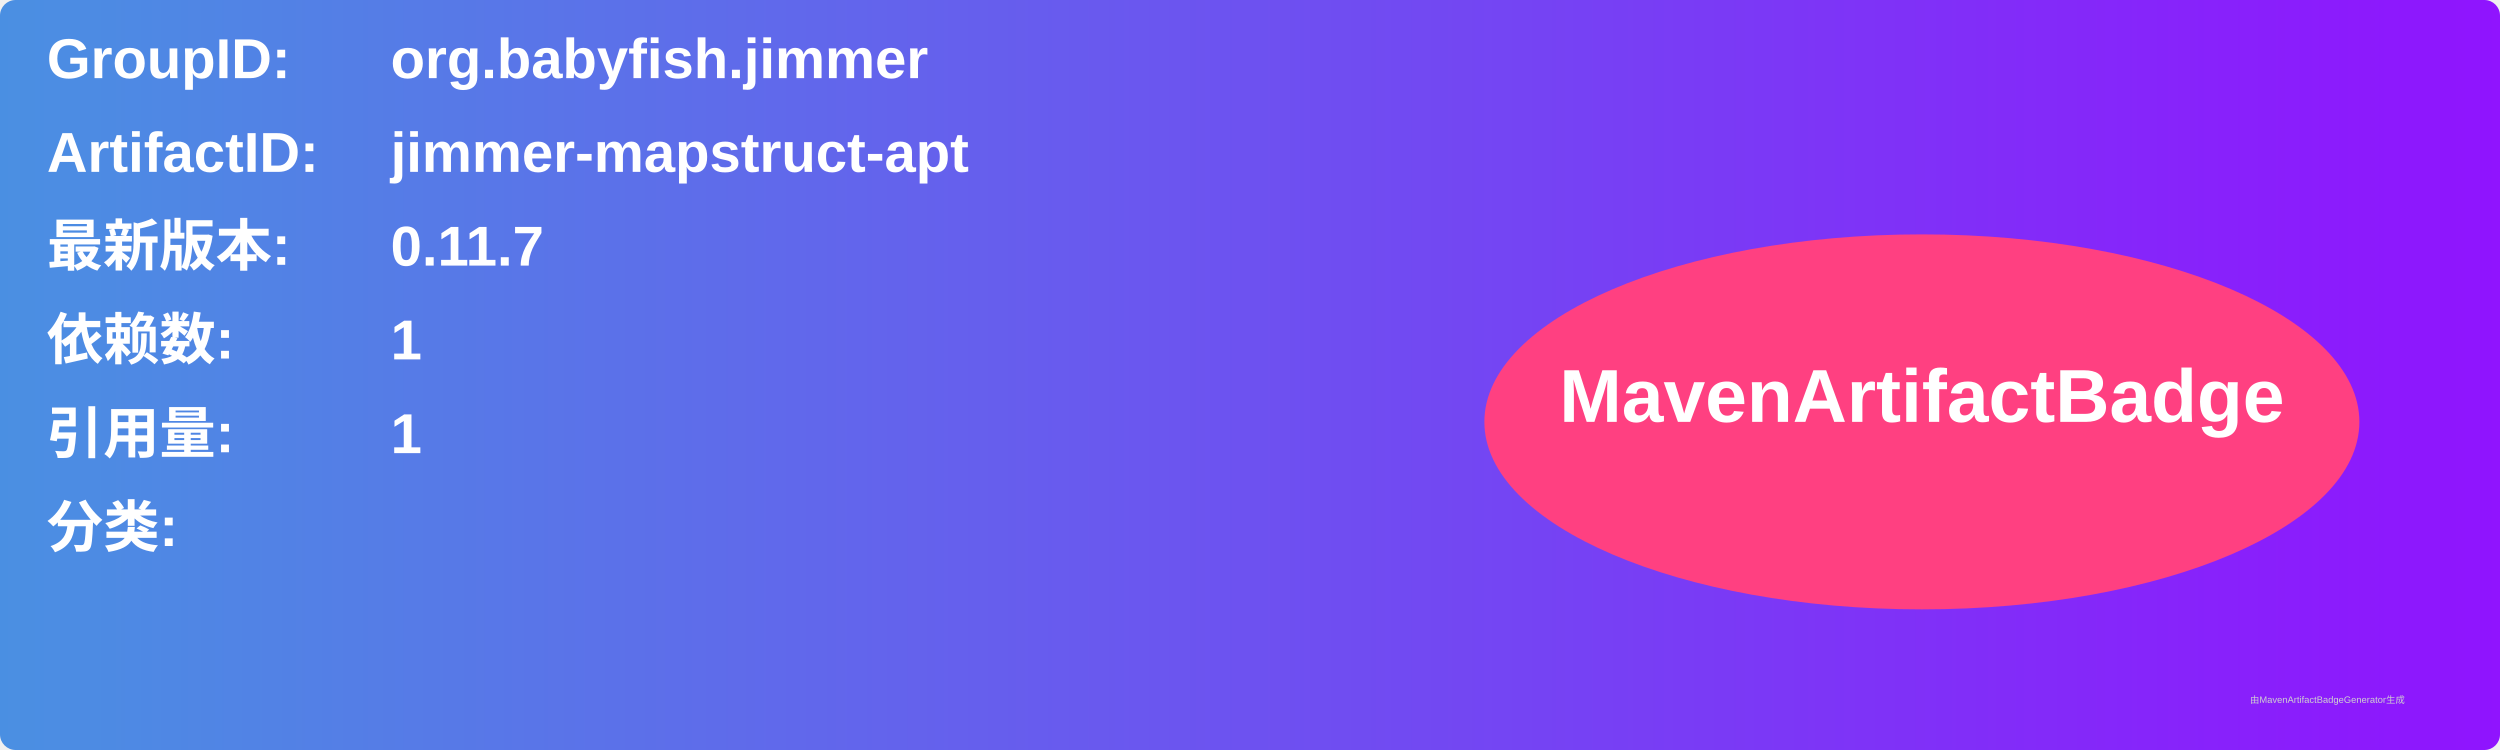
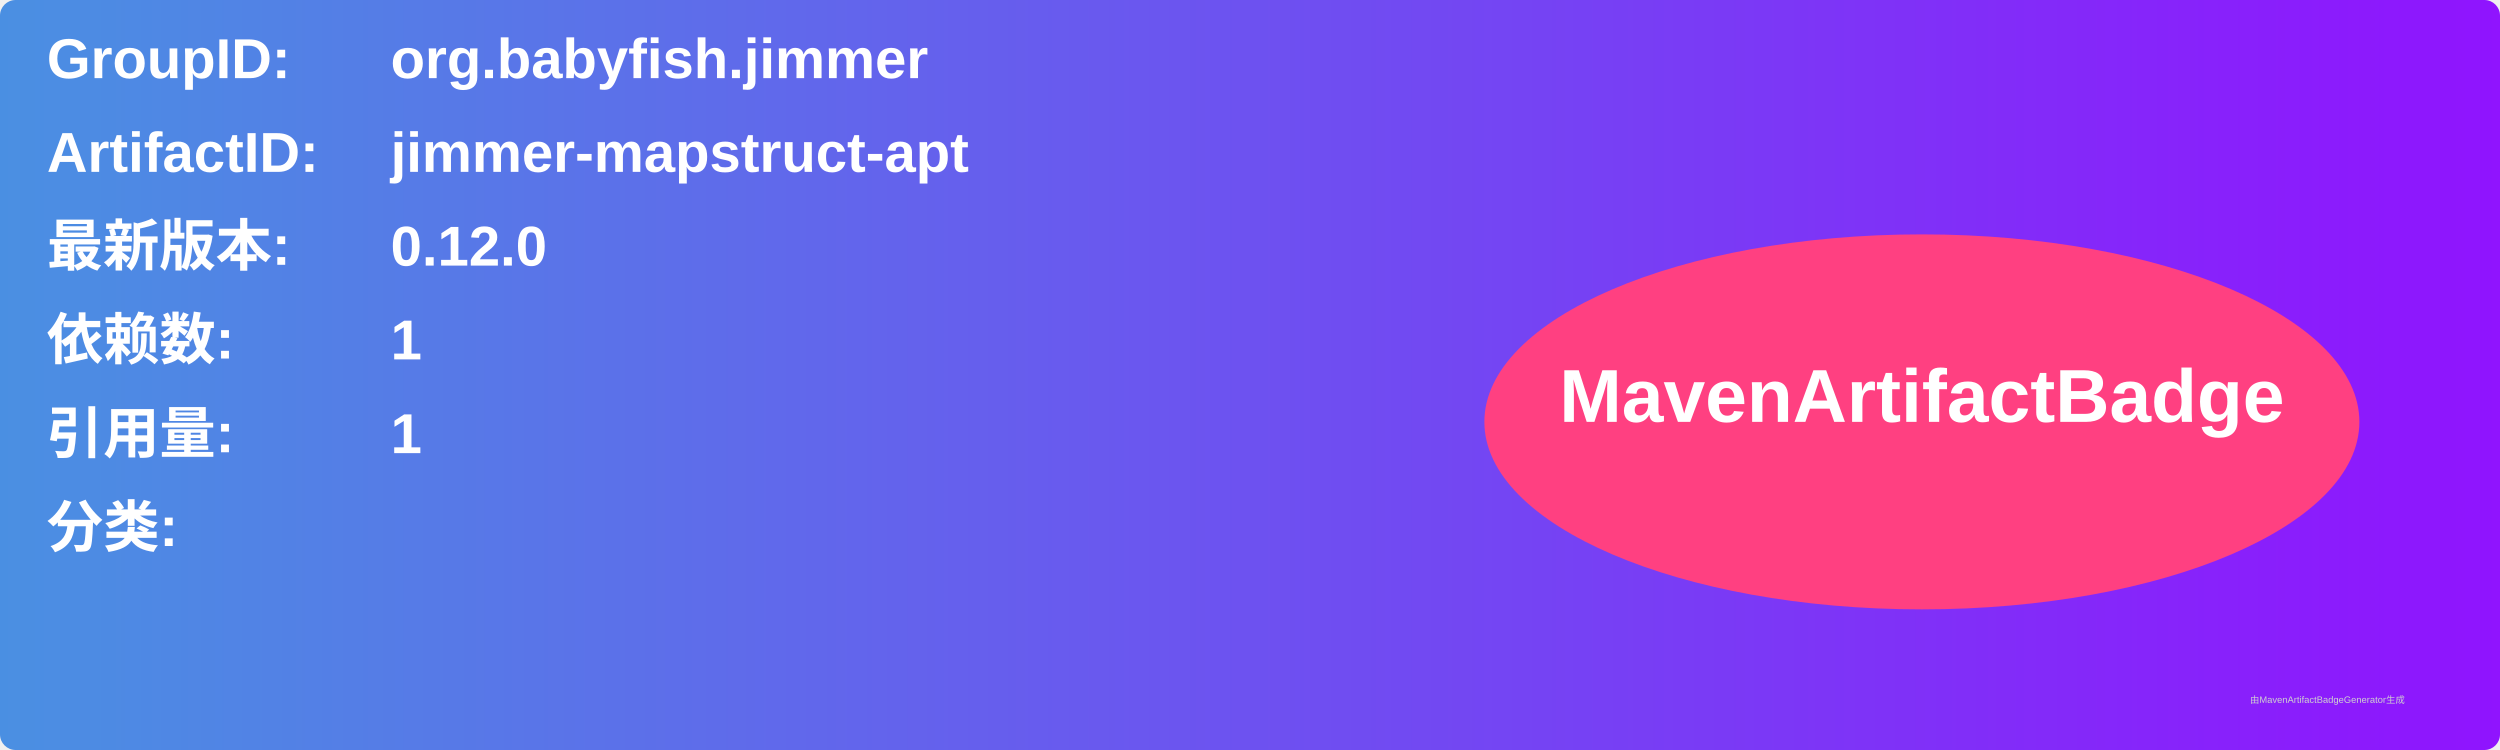
<svg xmlns="http://www.w3.org/2000/svg" width="800" height="240" viewBox="0 0 800 240">
  <linearGradient id="grad" x1="0%" y1="0%" x2="100%" y2="0%">
    <stop offset="0%" stop-color="#4a90e2" />
    <stop offset="100%" stop-color="#9013fe" />
  </linearGradient>
  <rect width="100%" height="100%" rx="5" ry="5" fill="url(#grad)" />
  <g transform="translate(15, 15)">
    <text x="0" y="10" font-family="Arial" font-size="18" fill="white" font-weight="bold" width="260">GroupID:</text>
    <text x="110" y="10" font-family="Arial" font-size="18" fill="white" font-weight="bold" width="460">org.babyfish.jimmer</text>
    <text x="0" y="40" font-family="Arial" font-size="18" fill="white" font-weight="bold" width="260">ArtifactID:</text>
    <text x="110" y="40" font-family="Arial" font-size="18" fill="white" font-weight="bold" width="460">jimmer-mapstruct-apt</text>
    <text x="0" y="70" font-family="Arial" font-size="18" fill="white" font-weight="bold">最新版本:</text>
    <text x="110" y="70" font-family="Arial" font-size="18" fill="white" font-weight="bold">
-       <tspan font-weight="bold">0.11.7</tspan>
+       <tspan font-weight="bold">0.12.0</tspan>
    </text>
    <text x="0" y="100" font-family="Arial" font-size="18" fill="white" font-weight="bold">依赖数: </text>
    <text x="110" y="100" font-family="Arial" font-size="18" fill="white">
      <tspan font-weight="bold">1</tspan>
    </text>
    <text x="0" y="130" font-family="Arial" font-size="18" fill="white" font-weight="bold">引用量: </text>
    <text x="110" y="130" font-family="Arial" font-size="18" fill="white">
      <tspan font-weight="bold">1</tspan>
    </text>
    <text x="0" y="160" font-family="Arial" font-size="18" fill="white" font-weight="bold">分类:</text>
    <text x="10" y="190" font-family="Arial" font-size="10" fill="white">
      <tspan font-weight="bold" />
    </text>
    <ellipse cx="600" cy="120" rx="140" ry="60" fill="#ff4081" />
    <text x="600" y="120" text-anchor="middle" font-family="Arial" font-size="24" fill="white" font-weight="bold">MavenArtifactBadge</text>
  </g>
  <text x="720" y="225" font-family="Arial" font-size="3" fill="#d0d0d0">由MavenArtifactBadgeGenerator生成</text>
</svg>
